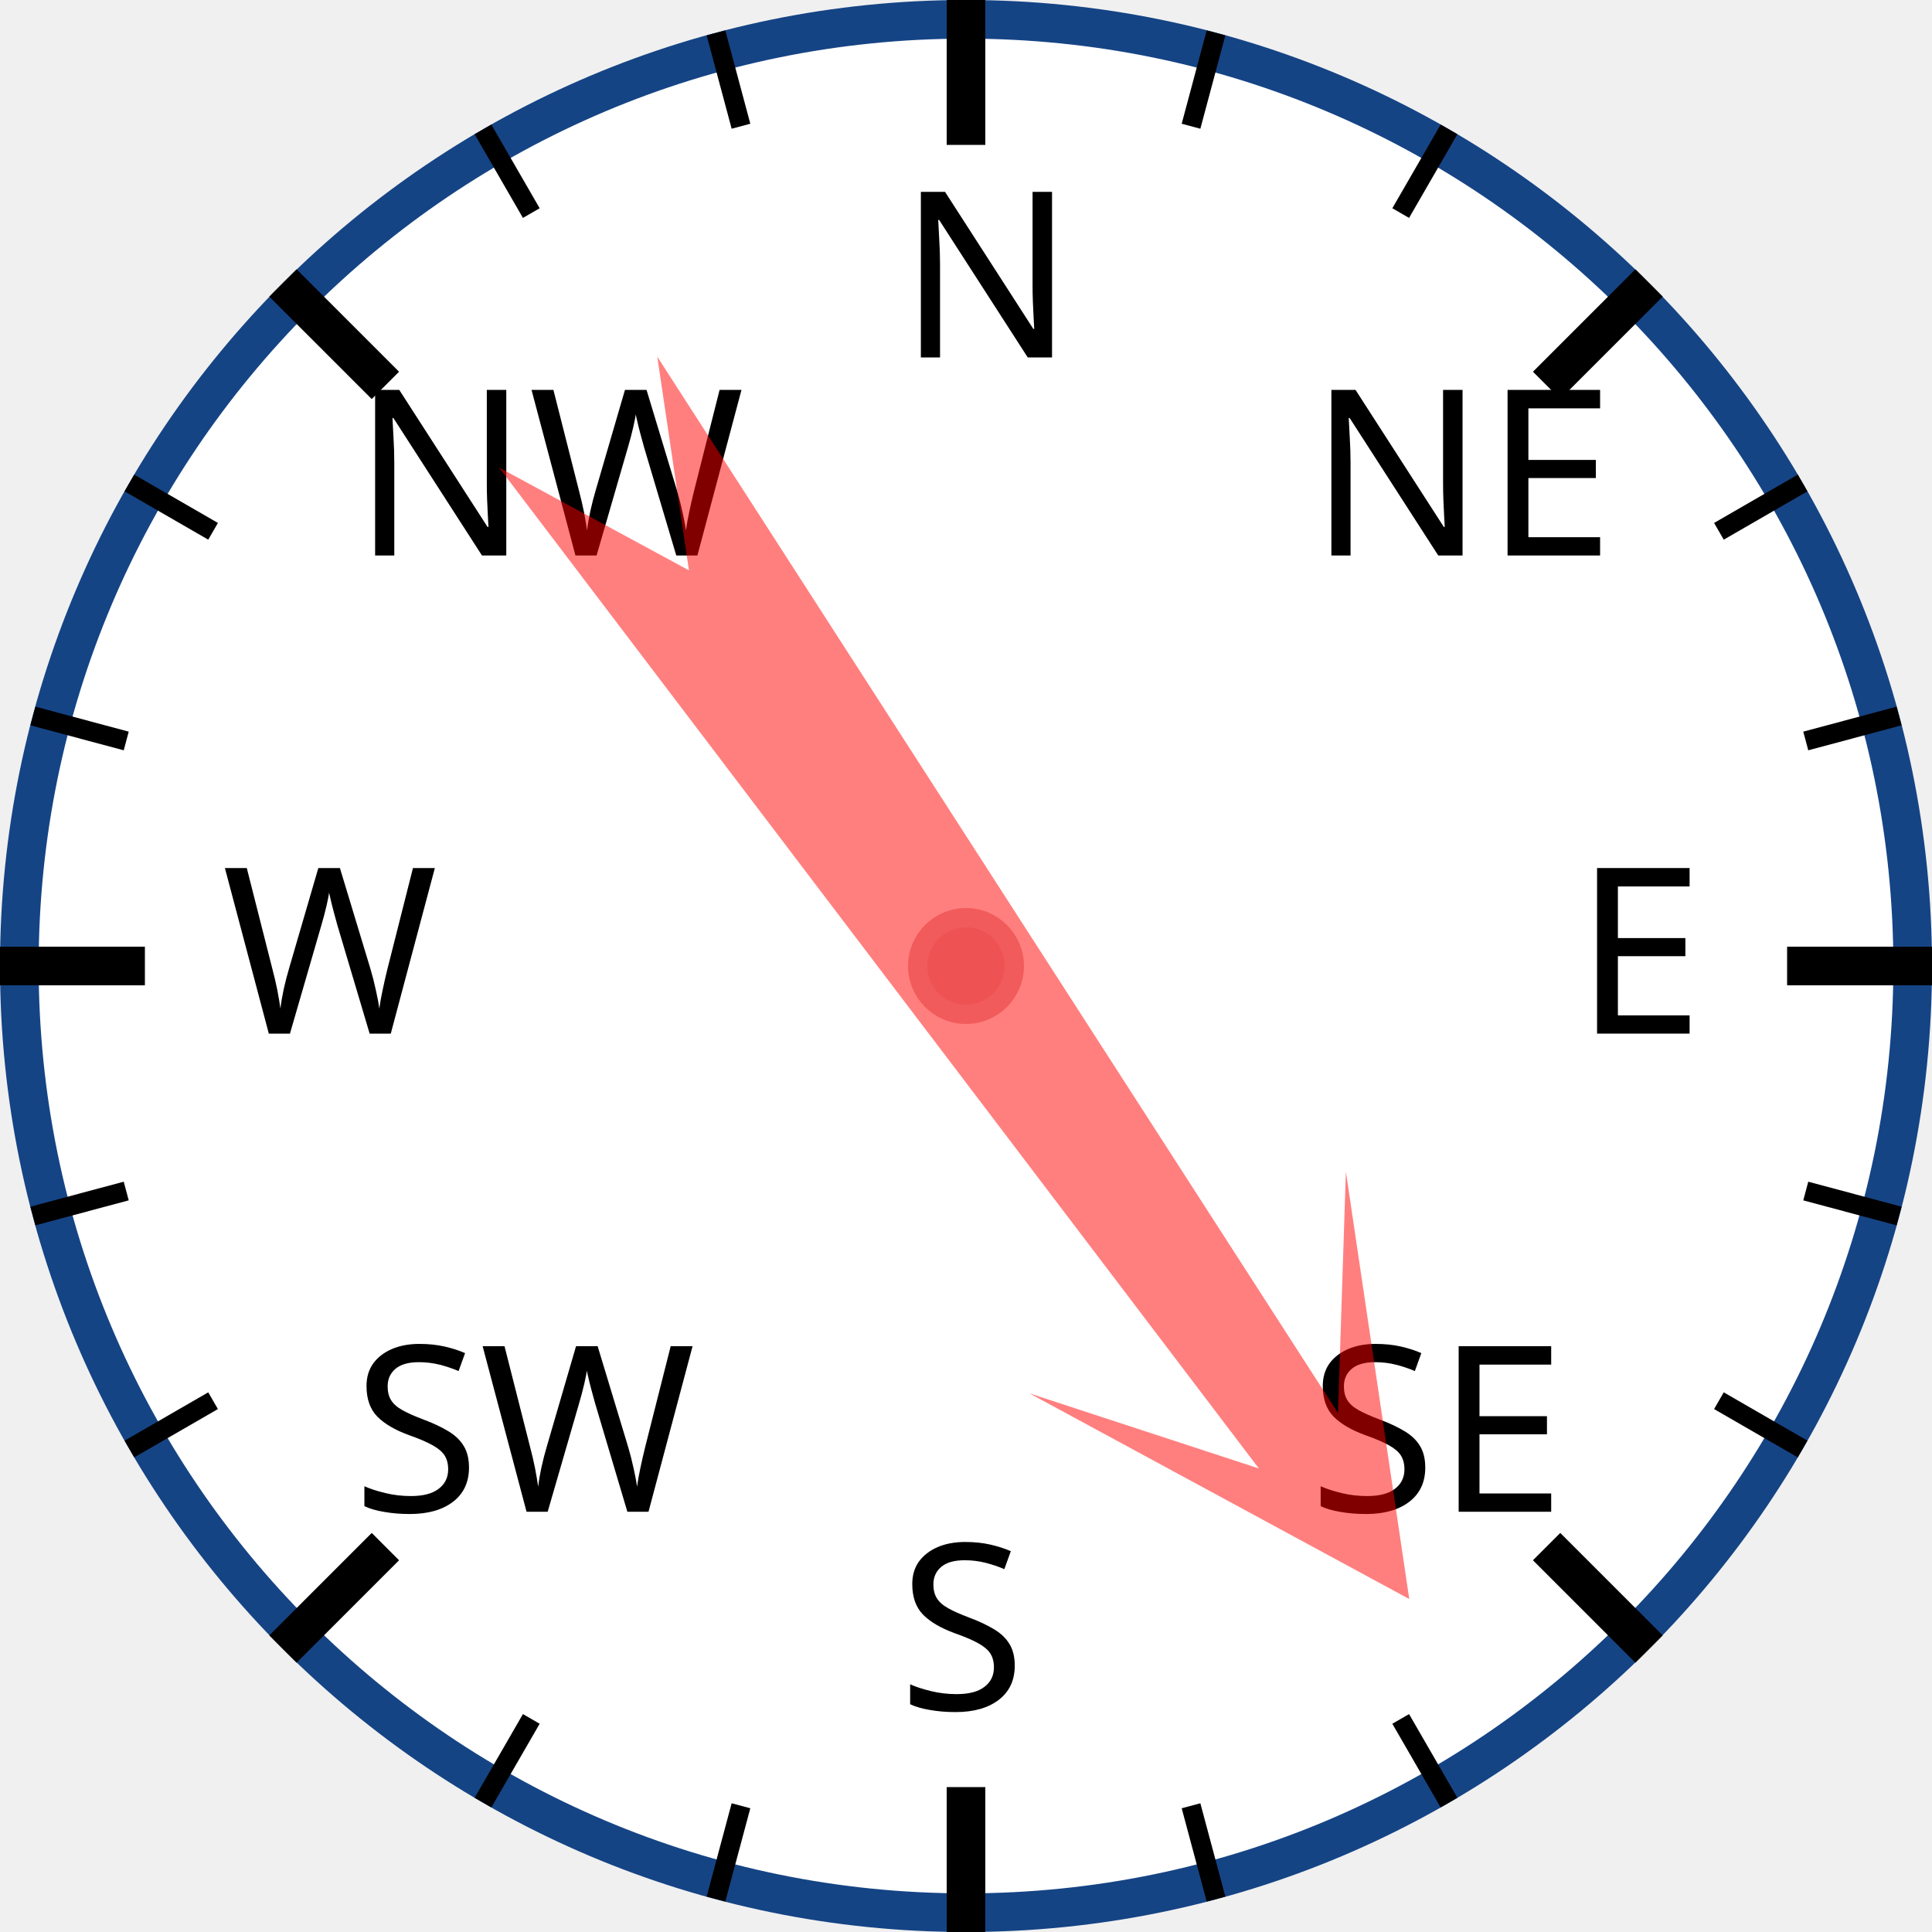
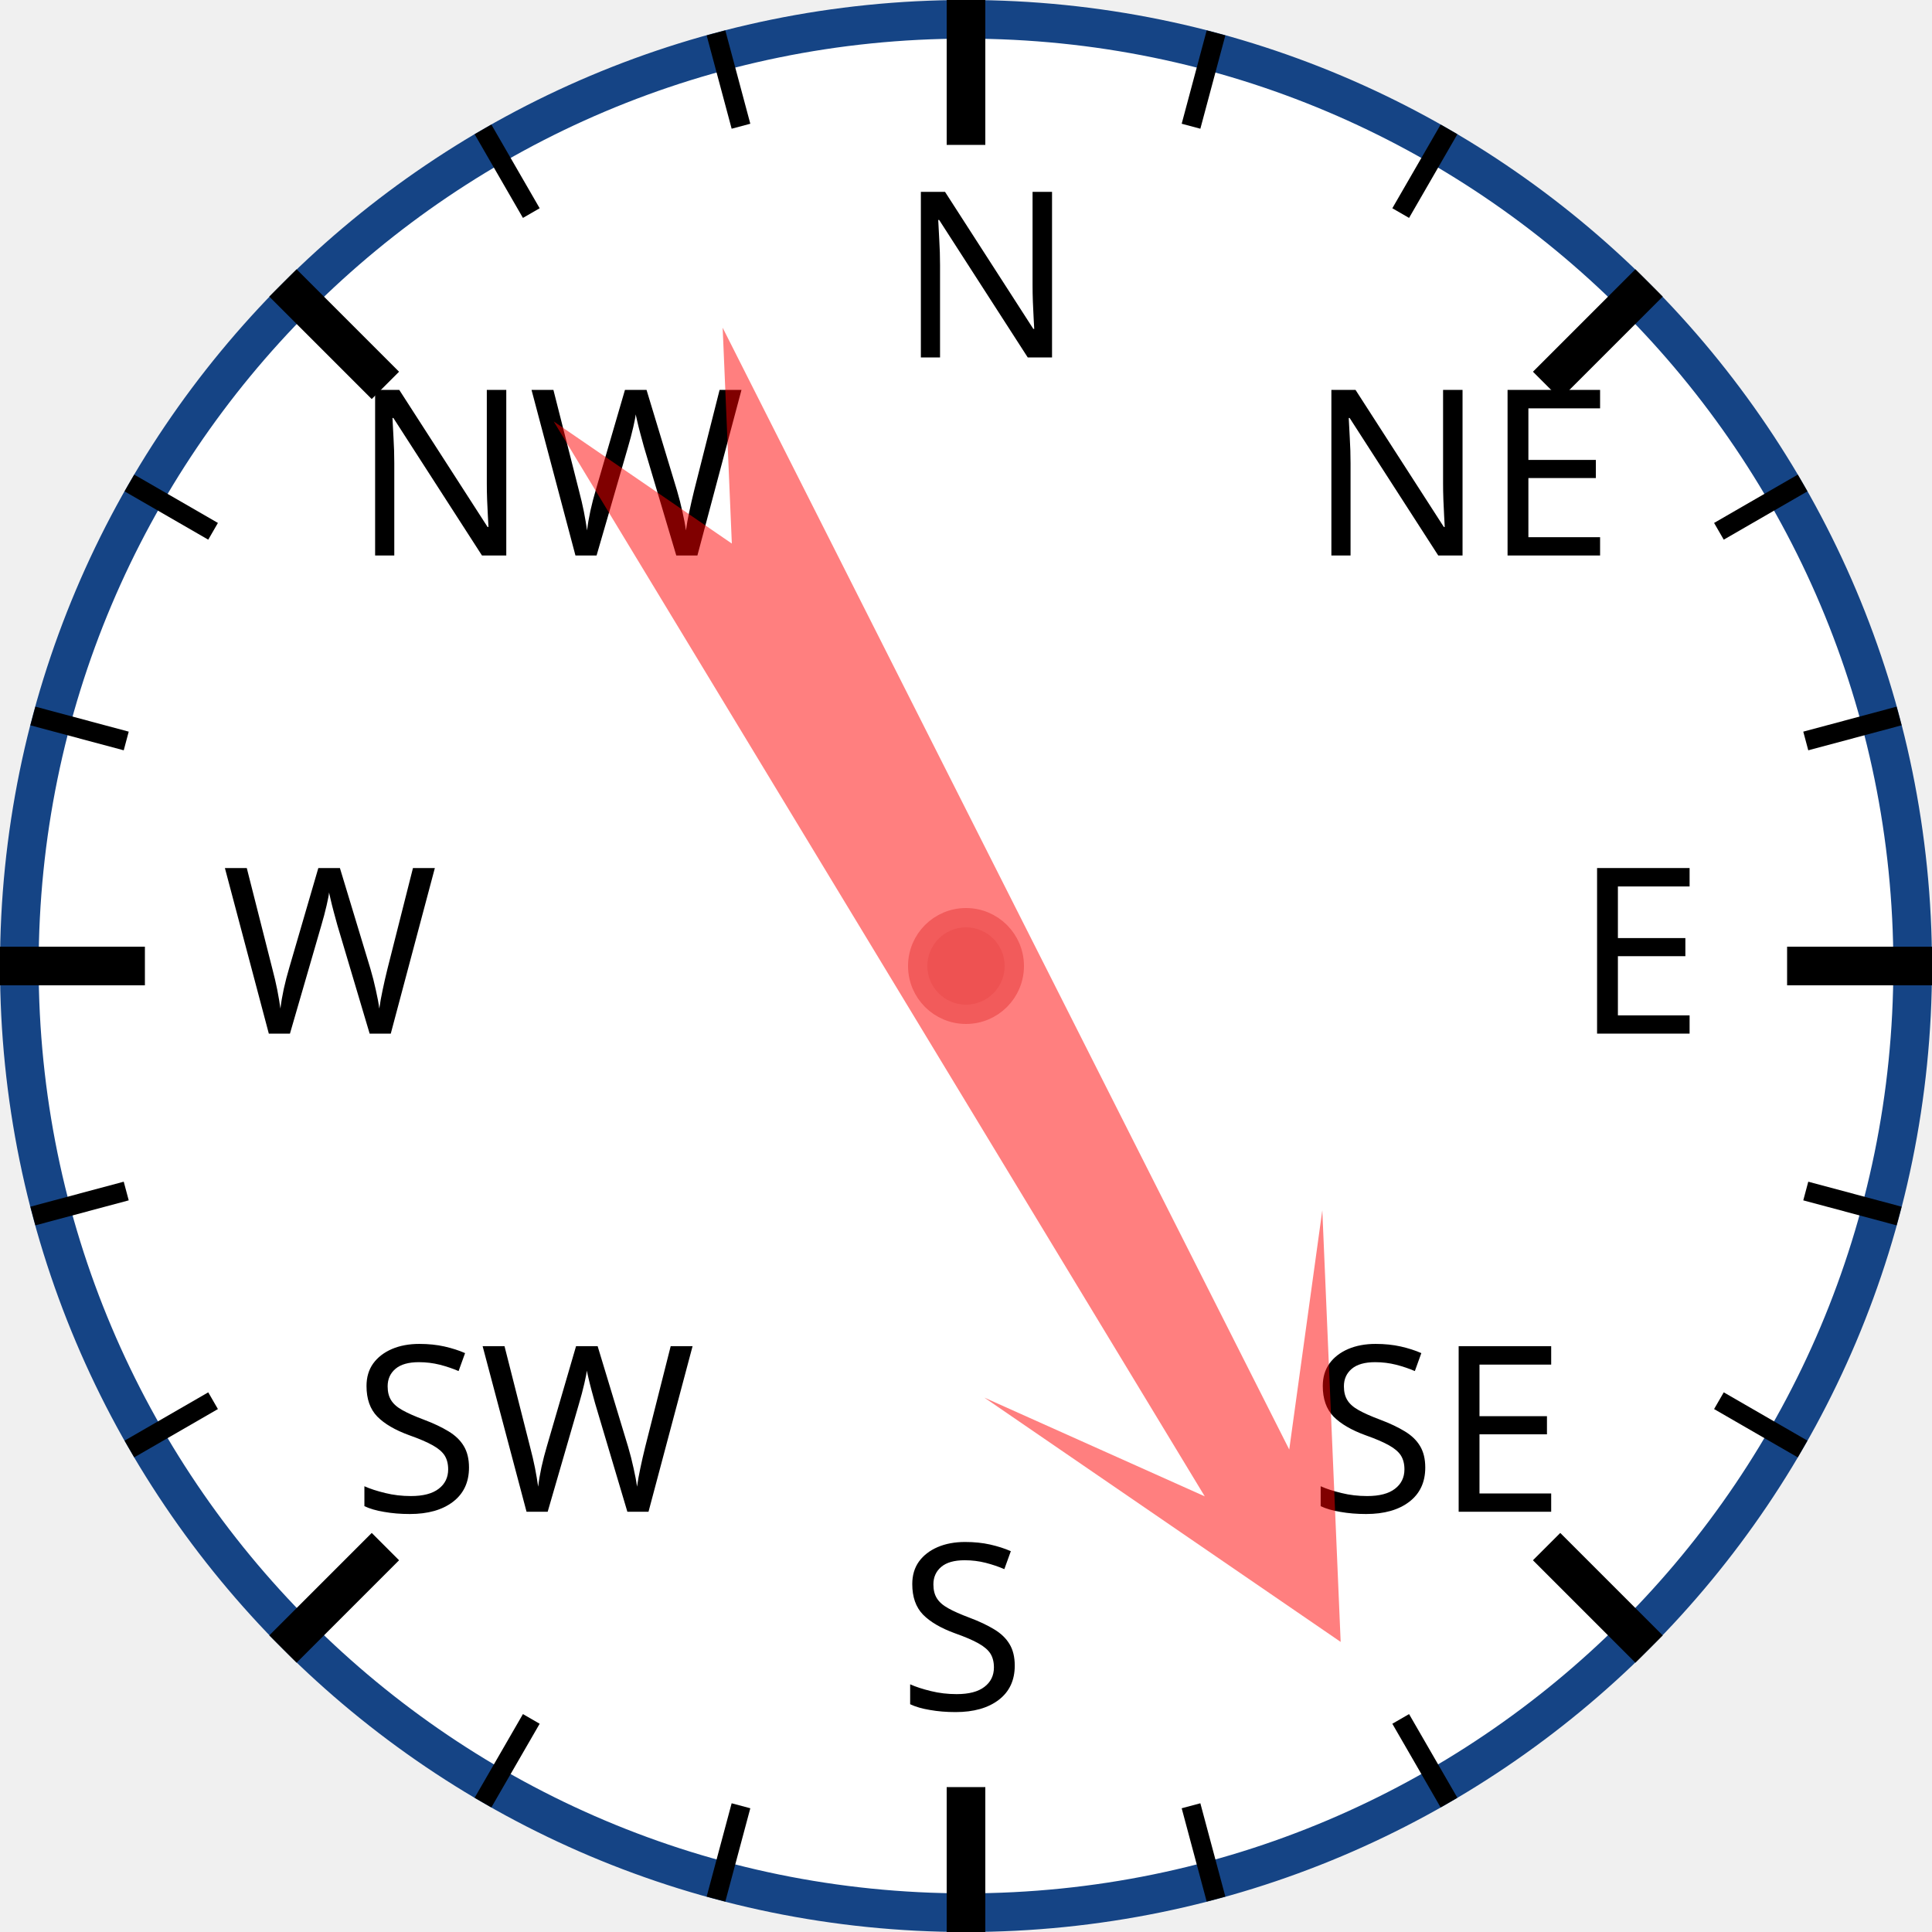
<svg xmlns="http://www.w3.org/2000/svg" width="120px" height="120px" viewBox="0 0 200 200">
  <circle cx="100" cy="100" r="98" style="fill: white; stroke: #154485; stroke-width: 4;" />
  <text x="93.0" y="37.0" style="font-family: sans-serif; font-size: 18pt;">N</text>
  <line x1="100.0" y1="0.0" x2="100.0" y2="15.0" style="stroke: black; stroke-width: 4;" />
  <line x1="74.118" y1="3.407" x2="76.706" y2="13.067" style="stroke: black; stroke-width: 2;" />
  <line x1="50" y1="13.397" x2="55" y2="22.058" style="stroke: black; stroke-width: 2;" />
  <text x="36.503" y="57.503" style="font-family: sans-serif; font-size: 18pt;">NW</text>
  <line x1="29.289" y1="29.289" x2="39.896" y2="39.896" style="stroke: black; stroke-width: 4;" />
  <line x1="13.397" y1="50" x2="22.058" y2="55" style="stroke: black; stroke-width: 2;" />
  <line x1="3.407" y1="74.118" x2="13.067" y2="76.706" style="stroke: black; stroke-width: 2;" />
  <text x="23.0" y="107.0" style="font-family: sans-serif; font-size: 18pt;">W</text>
  <line x1="0.0" y1="100.0" x2="15.0" y2="100.0" style="stroke: black; stroke-width: 4;" />
  <line x1="3.407" y1="125.882" x2="13.067" y2="123.294" style="stroke: black; stroke-width: 2;" />
  <line x1="13.397" y1="150" x2="22.058" y2="145" style="stroke: black; stroke-width: 2;" />
  <text x="36.503" y="156.497" style="font-family: sans-serif; font-size: 18pt;">SW</text>
  <line x1="29.289" y1="170.711" x2="39.896" y2="160.104" style="stroke: black; stroke-width: 4;" />
  <line x1="50" y1="186.603" x2="55" y2="177.942" style="stroke: black; stroke-width: 2;" />
  <line x1="74.118" y1="196.593" x2="76.706" y2="186.933" style="stroke: black; stroke-width: 2;" />
  <text x="93" y="177.0" style="font-family: sans-serif; font-size: 18pt;">S</text>
  <line x1="100" y1="200.0" x2="100" y2="185.0" style="stroke: black; stroke-width: 4;" />
  <line x1="125.882" y1="196.593" x2="123.294" y2="186.933" style="stroke: black; stroke-width: 2;" />
  <line x1="150.0" y1="186.603" x2="145.0" y2="177.942" style="stroke: black; stroke-width: 2;" />
  <text x="135.497" y="156.497" style="font-family: sans-serif; font-size: 18pt;">SE</text>
  <line x1="170.711" y1="170.711" x2="160.104" y2="160.104" style="stroke: black; stroke-width: 4;" />
  <line x1="186.603" y1="150" x2="177.942" y2="145" style="stroke: black; stroke-width: 2;" />
  <line x1="196.593" y1="125.882" x2="186.933" y2="123.294" style="stroke: black; stroke-width: 2;" />
  <text x="163.0" y="107" style="font-family: sans-serif; font-size: 18pt;">E</text>
  <line x1="200.0" y1="100" x2="185.0" y2="100" style="stroke: black; stroke-width: 4;" />
  <line x1="196.593" y1="74.118" x2="186.933" y2="76.706" style="stroke: black; stroke-width: 2;" />
  <line x1="186.603" y1="50" x2="177.942" y2="55" style="stroke: black; stroke-width: 2;" />
  <text x="135.497" y="57.503" style="font-family: sans-serif; font-size: 18pt;">NE</text>
  <line x1="170.711" y1="29.289" x2="160.104" y2="39.896" style="stroke: black; stroke-width: 4;" />
  <line x1="150" y1="13.397" x2="145" y2="22.058" style="stroke: black; stroke-width: 2;" />
  <line x1="125.882" y1="3.407" x2="123.294" y2="13.067" style="stroke: black; stroke-width: 2;" />
-   <polygon points="100 20 120 60 105 40 110 170 100 150 90 170 95 40 80 60" style="fill: red; fill-opacity: 0.5;" transform="rotate(145,100,100)" />
+   <polygon points="100 20 120 60 105 40 110 170 100 150 90 170 95 40 80 60" style="fill: red; fill-opacity: 0.5;" transform="rotate(151,100,100)" />
  <circle cx="100" cy="100" r="5" style="fill: #EE5252; stroke: #F25B5B; stroke-width: 2;" />
</svg>
